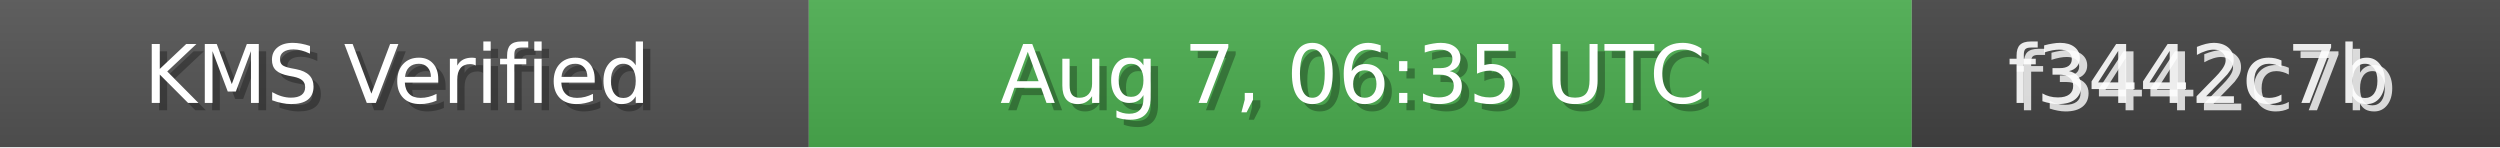
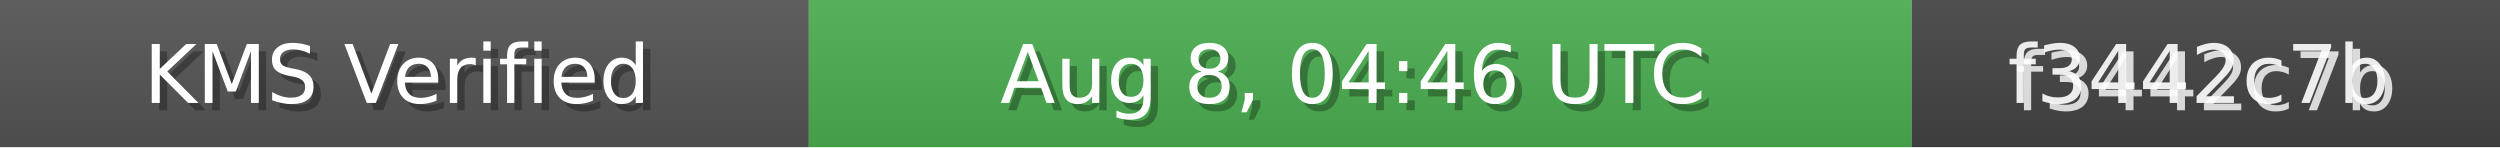
<svg xmlns="http://www.w3.org/2000/svg" width="340" height="20" role="img">
  <linearGradient id="bg" x2="0" y2="100%">
    <stop offset="0" stop-color="#bbb" stop-opacity=".1" />
    <stop offset="1" stop-opacity=".1" />
  </linearGradient>
  <rect width="110" height="20" fill="#555" />
  <rect x="110" width="150" height="20" fill="#4CAF50" />
  <rect x="260" width="80" height="20" fill="#444" />
  <rect width="340" height="20" fill="url(#bg)" />
  <g fill="#fff" text-anchor="middle" font-family="Verdana,Geneva,DejaVu Sans,sans-serif" font-size="11">
    <text x="55" y="15" fill="#000" fill-opacity=".3">KMS Verified</text>
    <text x="54" y="14">KMS Verified</text>
-     <text x="185" y="15" fill="#000" fill-opacity=".3">Aug 7, 06:35 UTC</text>
-     <text x="184" y="14">Aug 7, 06:35 UTC</text>
+     <text x="185" y="15" fill="#000" fill-opacity=".3">Aug 8, 04:46 UTC</text>
+     <text x="184" y="14">Aug 8, 04:46 UTC</text>
    <text x="300" y="15" fill="#fff" fill-opacity=".8">f3442c7b</text>
    <text x="299" y="14" fill="#fff" fill-opacity=".9">f3442c7b</text>
  </g>
</svg>
